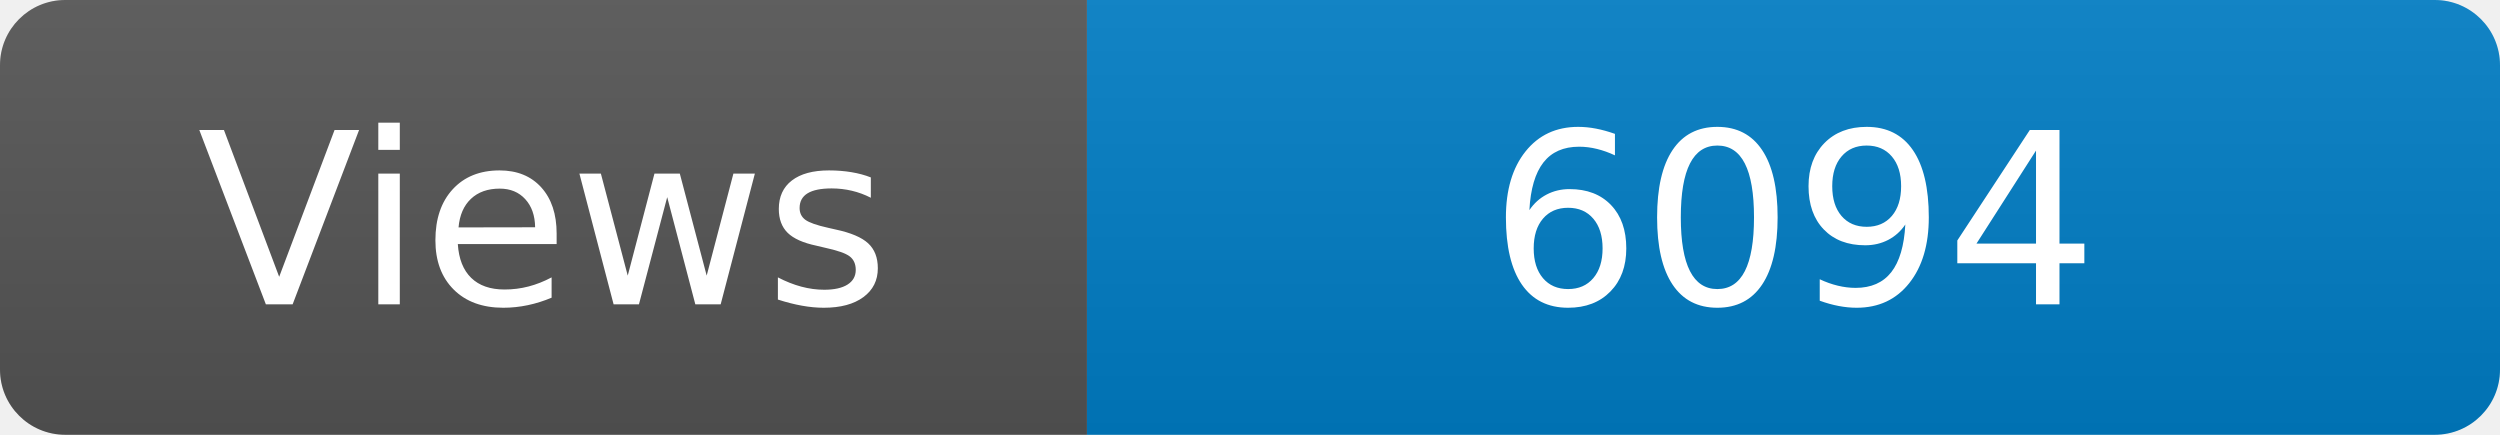
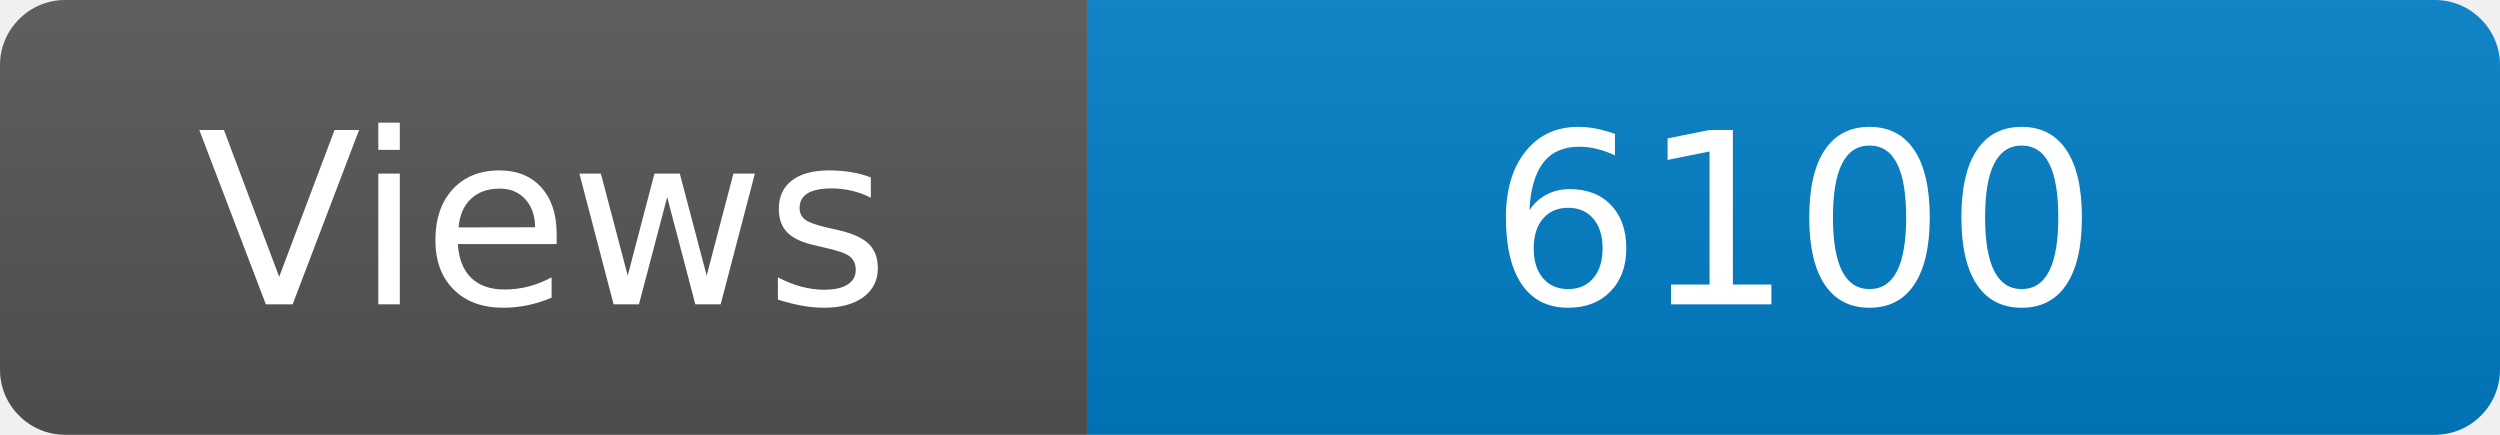
<svg xmlns="http://www.w3.org/2000/svg" width="115" height="20" role="img" aria-label="Maintained?: yes">
  <linearGradient id="s" x2="0" y2="100%">
    <stop offset="0" stop-color="#bbb" stop-opacity=".1" />
    <stop offset="1" stop-opacity=".1" />
  </linearGradient>
  <clipPath id="r">
    <rect width="115" height="20" rx="3" fill="#fff" />
  </clipPath>
  <g clip-path="url(#r)">
    <rect width="50" height="20" fill="#555" />
    <rect x="50" width="160" height="20" fill="#007ec6" />
    <rect width="115" height="20" fill="url(#s)" />
  </g>
  <g fill="#fff" text-anchor="middle" font-family="Verdana,Geneva,DejaVu Sans,sans-serif" font-size="110">
    <text x="250" y="140" transform="scale(.1)" fill="#fff">Views</text>
-     <text x="825" y="140" transform="scale(.1)" fill="#fff">6094</text>
+     <text x="825" y="140" transform="scale(.1)" fill="#fff">6100</text>
  </g>
</svg>
